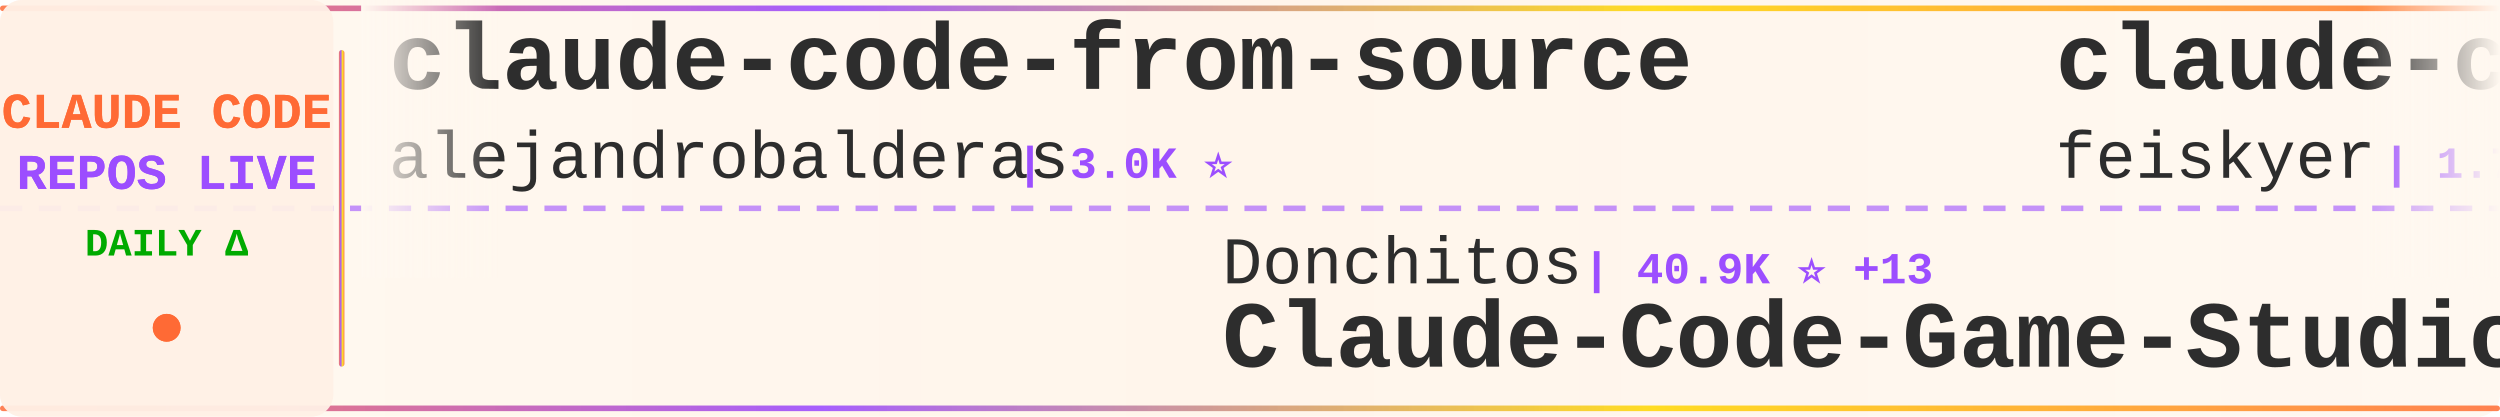
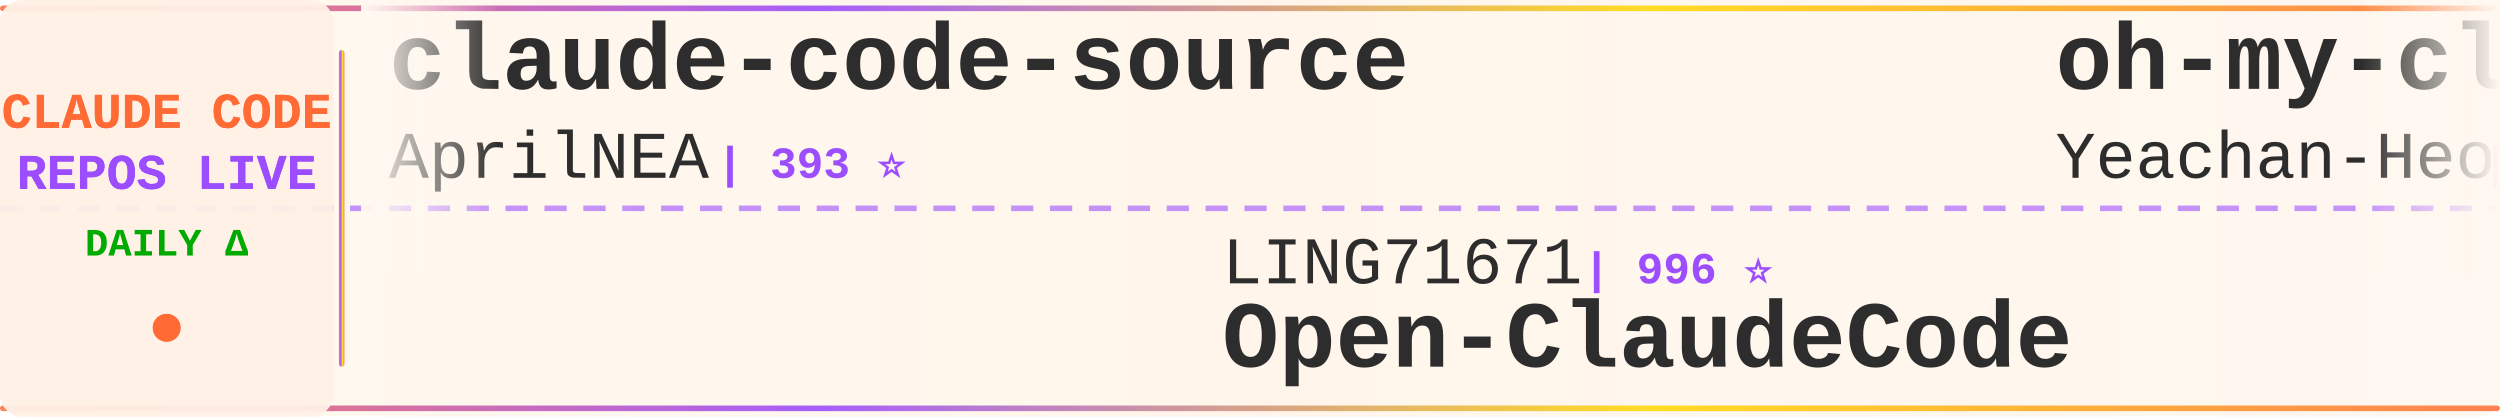
<svg xmlns="http://www.w3.org/2000/svg" width="900" height="150">
  <defs>
    <linearGradient id="tickerBg" x1="0%" y1="0%" x2="100%" y2="0%">
      <stop offset="0%" style="stop-color:#fff8f0;stop-opacity:0.98" />
      <stop offset="50%" style="stop-color:#fff5eb;stop-opacity:1" />
      <stop offset="100%" style="stop-color:#fff8f0;stop-opacity:0.98" />
    </linearGradient>
    <linearGradient id="borderGrad" x1="0%" y1="0%" x2="100%" y2="0%">
      <stop offset="0%" style="stop-color:#FF6B35;stop-opacity:0.85">
        <animate attributeName="stop-opacity" values="0.85;1;0.85" dur="2s" repeatCount="indefinite" />
      </stop>
      <stop offset="33%" style="stop-color:#9C4EFF;stop-opacity:0.9">
        <animate attributeName="stop-opacity" values="0.9;1;0.9" dur="2.2s" repeatCount="indefinite" />
      </stop>
      <stop offset="66%" style="stop-color:#FFD700;stop-opacity:0.85">
        <animate attributeName="stop-opacity" values="0.85;1;0.85" dur="1.8s" repeatCount="indefinite" />
      </stop>
      <stop offset="100%" style="stop-color:#FF6B35;stop-opacity:0.85">
        <animate attributeName="stop-opacity" values="0.85;1;0.85" dur="2s" repeatCount="indefinite" />
      </stop>
    </linearGradient>
    <filter id="textGlow">
      <feGaussianBlur stdDeviation="0.15" result="coloredBlur" />
      <feMerge>
        <feMergeNode in="coloredBlur" />
        <feMergeNode in="SourceGraphic" />
      </feMerge>
    </filter>
    <filter id="metricGlow">
      <feGaussianBlur stdDeviation="0.2" result="coloredBlur" />
      <feMerge>
        <feMergeNode in="coloredBlur" />
        <feMergeNode in="SourceGraphic" />
      </feMerge>
    </filter>
    <linearGradient id="leftFade" x1="0%" y1="0%" x2="100%" y2="0%">
      <stop offset="0%" style="stop-color:#fff8f0;stop-opacity:1" />
      <stop offset="100%" style="stop-color:#fff8f0;stop-opacity:0" />
    </linearGradient>
    <linearGradient id="rightFade" x1="0%" y1="0%" x2="100%" y2="0%">
      <stop offset="0%" style="stop-color:#fff8f0;stop-opacity:0" />
      <stop offset="100%" style="stop-color:#fff8f0;stop-opacity:1" />
    </linearGradient>
  </defs>
  <rect width="900" height="150" fill="url(#tickerBg)" rx="8" />
  <rect x="0" y="2" width="900" height="2" fill="url(#borderGrad)" rx="1" />
  <rect x="0" y="146" width="900" height="2" fill="url(#borderGrad)" rx="1" />
  <line x1="0" y1="75" x2="900" y2="75" stroke="#9C4EFF" stroke-width="2" stroke-dasharray="8 6" opacity="0.6" />
  <rect x="0" y="0" width="120" height="150" fill="#fff0e6" opacity="0.95" rx="8" />
  <text x="60" y="46" font-family="'Courier New', monospace" font-size="18" font-weight="bold" fill="#FF6B35" text-anchor="middle" filter="url(#textGlow)">
    CLAUDE CODE
  </text>
  <text x="60" y="68" font-family="'Courier New', monospace" font-size="18" font-weight="bold" fill="#9C4EFF" text-anchor="middle" filter="url(#textGlow)">
    REPOS LIVE
  </text>
  <text x="60" y="92" font-family="'Courier New', monospace" font-size="14" font-weight="bold" fill="#00aa00" text-anchor="middle">
    DAILY Δ
  </text>
  <circle cx="60" cy="118" r="5" fill="#FF6B35" filter="url(#metricGlow)">
    <animate attributeName="r" values="4;6;4" dur="1.5s" repeatCount="indefinite" />
    <animate attributeName="opacity" values="0.6;1;0.6" dur="1.5s" repeatCount="indefinite" />
  </circle>
  <rect x="122" y="18" width="2" height="114" fill="url(#borderGrad)" rx="1" />
  <clipPath id="tickerClip">
    <rect x="130" y="0" width="770" height="150" />
  </clipPath>
  <g clip-path="url(#tickerClip)">
    <g id="tickerItems">
      <animateTransform attributeName="transform" attributeType="XML" type="translate" from="0 0" to="-3000 0" dur="54s" repeatCount="indefinite" />
      <g transform="translate(0, 0)">
-         <text x="140" y="32" font-family="'Courier New', monospace" font-size="34" font-weight="bold" fill="#2d2d2d">claude-code-from-source</text>
-         <text x="140" y="64" font-family="'Courier New', monospace" font-size="24" font-weight="normal" fill="#2d2d2d" opacity="1.0">alejandrobalderas</text>
-         <text x="366" y="64" font-family="'Courier New', monospace" font-size="16" font-weight="bold" fill="#9C4EFF"> | 3.0K ⭐</text>
+         <text x="140" y="32" font-family="'Courier New', monospace" font-size="34" font-weight="bold" fill="#2d2d2d">claude-code-source</text>
+         <text x="140" y="64" font-family="'Courier New', monospace" font-size="24" font-weight="normal" fill="#2d2d2d" opacity="1.0">AprilNEA</text>
+         <text x="258" y="64" font-family="'Courier New', monospace" font-size="16" font-weight="bold" fill="#9C4EFF"> | 393 ⭐</text>
      </g>
      <g transform="translate(300, 0)">
-         <text x="140" y="102" font-family="'Courier New', monospace" font-size="24" font-weight="normal" fill="#2d2d2d" opacity="1.0">Donchitos</text>
-         <text x="270" y="102" font-family="'Courier New', monospace" font-size="16" font-weight="bold" fill="#9C4EFF"> | 40.9K ⭐ +13</text>
-         <text x="140" y="132" font-family="'Courier New', monospace" font-size="34" font-weight="bold" fill="#2d2d2d">Claude-Code-Game-Studios</text>
+         <text x="140" y="102" font-family="'Courier New', monospace" font-size="24" font-weight="normal" fill="#2d2d2d" opacity="1.0">LING71671</text>
+         <text x="270" y="102" font-family="'Courier New', monospace" font-size="16" font-weight="bold" fill="#9C4EFF"> | 996 ⭐</text>
+         <text x="140" y="132" font-family="'Courier New', monospace" font-size="34" font-weight="bold" fill="#2d2d2d">Open-ClaudeCode</text>
      </g>
      <g transform="translate(600, 0)">
-         <text x="140" y="32" font-family="'Courier New', monospace" font-size="34" font-weight="bold" fill="#2d2d2d">claude-code-settings</text>
-         <text x="140" y="64" font-family="'Courier New', monospace" font-size="24" font-weight="normal" fill="#2d2d2d" opacity="1.0">feiskyer</text>
-         <text x="258" y="64" font-family="'Courier New', monospace" font-size="16" font-weight="bold" fill="#9C4EFF"> | 1.7K ⭐</text>
+         <text x="140" y="32" font-family="'Courier New', monospace" font-size="34" font-weight="bold" fill="#2d2d2d">oh-my-claudecode</text>
+         <text x="140" y="64" font-family="'Courier New', monospace" font-size="24" font-weight="normal" fill="#2d2d2d" opacity="1.0">Yeachan-Heo</text>
+         <text x="294" y="64" font-family="'Courier New', monospace" font-size="16" font-weight="bold" fill="#9C4EFF"> | 41.1K ⭐ +3</text>
      </g>
      <g transform="translate(900, 0)">
-         <text x="140" y="102" font-family="'Courier New', monospace" font-size="24" font-weight="normal" fill="#2d2d2d" opacity="1.0">liuup</text>
-         <text x="222" y="102" font-family="'Courier New', monospace" font-size="16" font-weight="bold" fill="#9C4EFF"> | 4.1K ⭐</text>
-         <text x="140" y="132" font-family="'Courier New', monospace" font-size="34" font-weight="bold" fill="#2d2d2d">claude-code-analysis</text>
+         <text x="140" y="102" font-family="'Courier New', monospace" font-size="24" font-weight="normal" fill="#2d2d2d" opacity="1.0">andrew-kramer-inno</text>
+         <text x="378" y="102" font-family="'Courier New', monospace" font-size="16" font-weight="bold" fill="#9C4EFF"> | 594 ⭐</text>
+         <text x="140" y="132" font-family="'Courier New', monospace" font-size="34" font-weight="bold" fill="#2d2d2d">claude-code-source-build</text>
      </g>
      <g transform="translate(1200, 0)">
-         <text x="140" y="32" font-family="'Courier New', monospace" font-size="34" font-weight="bold" fill="#2d2d2d">claude-code-best-practic...</text>
-         <text x="140" y="64" font-family="'Courier New', monospace" font-size="24" font-weight="normal" fill="#2d2d2d" opacity="1.0">shanraisshan</text>
-         <text x="306" y="64" font-family="'Courier New', monospace" font-size="16" font-weight="bold" fill="#9C4EFF"> | 69.4K ⭐ +1</text>
+         <text x="140" y="32" font-family="'Courier New', monospace" font-size="34" font-weight="bold" fill="#2d2d2d">Claude-Code-Game-Studios</text>
+         <text x="140" y="64" font-family="'Courier New', monospace" font-size="24" font-weight="normal" fill="#2d2d2d" opacity="1.0">Donchitos</text>
+         <text x="270" y="64" font-family="'Courier New', monospace" font-size="16" font-weight="bold" fill="#9C4EFF"> | 41.0K ⭐ +16</text>
      </g>
      <g transform="translate(1500, 0)">
-         <text x="140" y="102" font-family="'Courier New', monospace" font-size="24" font-weight="normal" fill="#2d2d2d" opacity="1.0">VILA-Lab</text>
-         <text x="258" y="102" font-family="'Courier New', monospace" font-size="16" font-weight="bold" fill="#9C4EFF"> | 2.3K ⭐</text>
-         <text x="140" y="132" font-family="'Courier New', monospace" font-size="34" font-weight="bold" fill="#2d2d2d">Dive-into-Claude-Code</text>
+         <text x="140" y="102" font-family="'Courier New', monospace" font-size="24" font-weight="normal" fill="#2d2d2d" opacity="1.0">shareAI-lab</text>
+         <text x="294" y="102" font-family="'Courier New', monospace" font-size="16" font-weight="bold" fill="#9C4EFF"> | 80.9K ⭐ +7</text>
+         <text x="140" y="132" font-family="'Courier New', monospace" font-size="34" font-weight="bold" fill="#2d2d2d">learn-claude-code</text>
      </g>
      <g transform="translate(1800, 0)">
-         <text x="140" y="32" font-family="'Courier New', monospace" font-size="34" font-weight="bold" fill="#2d2d2d">Claude-Code</text>
-         <text x="140" y="64" font-family="'Courier New', monospace" font-size="24" font-weight="normal" fill="#2d2d2d" opacity="1.0">OrcaWhisper</text>
-         <text x="294" y="64" font-family="'Courier New', monospace" font-size="16" font-weight="bold" fill="#9C4EFF"> | 111 ⭐</text>
+         <text x="140" y="32" font-family="'Courier New', monospace" font-size="34" font-weight="bold" fill="#2d2d2d">ClaudeCode</text>
+         <text x="140" y="64" font-family="'Courier New', monospace" font-size="24" font-weight="normal" fill="#2d2d2d" opacity="1.0">guanshan</text>
+         <text x="258" y="64" font-family="'Courier New', monospace" font-size="16" font-weight="bold" fill="#9C4EFF"> | 61 ⭐</text>
      </g>
      <g transform="translate(2100, 0)">
-         <text x="140" y="102" font-family="'Courier New', monospace" font-size="24" font-weight="normal" fill="#2d2d2d" opacity="1.0">SeemSeam</text>
-         <text x="258" y="102" font-family="'Courier New', monospace" font-size="16" font-weight="bold" fill="#9C4EFF"> | 3.6K ⭐</text>
-         <text x="140" y="132" font-family="'Courier New', monospace" font-size="34" font-weight="bold" fill="#2d2d2d">claude_codex_bridge</text>
+         <text x="140" y="102" font-family="'Courier New', monospace" font-size="24" font-weight="normal" fill="#2d2d2d" opacity="1.0">anthropics</text>
+         <text x="282" y="102" font-family="'Courier New', monospace" font-size="16" font-weight="bold" fill="#9C4EFF"> | 10.1K ⭐ +1</text>
+         <text x="140" y="132" font-family="'Courier New', monospace" font-size="34" font-weight="bold" fill="#2d2d2d">claude-code-action</text>
      </g>
      <g transform="translate(2400, 0)">
-         <text x="140" y="32" font-family="'Courier New', monospace" font-size="34" font-weight="bold" fill="#2d2d2d">claude-code-infrastructu...</text>
-         <text x="140" y="64" font-family="'Courier New', monospace" font-size="24" font-weight="normal" fill="#2d2d2d" opacity="1.0">diet103</text>
-         <text x="246" y="64" font-family="'Courier New', monospace" font-size="16" font-weight="bold" fill="#9C4EFF"> | 10.1K ⭐</text>
+         <text x="140" y="32" font-family="'Courier New', monospace" font-size="34" font-weight="bold" fill="#2d2d2d">ralph-claude-code</text>
+         <text x="140" y="64" font-family="'Courier New', monospace" font-size="24" font-weight="normal" fill="#2d2d2d" opacity="1.0">frankbria</text>
+         <text x="270" y="64" font-family="'Courier New', monospace" font-size="16" font-weight="bold" fill="#9C4EFF"> | 9.7K ⭐</text>
      </g>
      <g transform="translate(2700, 0)">
-         <text x="140" y="102" font-family="'Courier New', monospace" font-size="24" font-weight="normal" fill="#2d2d2d" opacity="1.0">pedrohcgs</text>
-         <text x="270" y="102" font-family="'Courier New', monospace" font-size="16" font-weight="bold" fill="#9C4EFF"> | 1.7K ⭐</text>
-         <text x="140" y="132" font-family="'Courier New', monospace" font-size="34" font-weight="bold" fill="#2d2d2d">claude-code-my-workflow</text>
+         <text x="140" y="102" font-family="'Courier New', monospace" font-size="24" font-weight="normal" fill="#2d2d2d" opacity="1.0">777genius</text>
+         <text x="270" y="102" font-family="'Courier New', monospace" font-size="16" font-weight="bold" fill="#9C4EFF"> | 941 ⭐</text>
+         <text x="140" y="132" font-family="'Courier New', monospace" font-size="34" font-weight="bold" fill="#2d2d2d">claude-code-source-code</text>
      </g>
      <g transform="translate(3000, 0)">
-         <text x="140" y="32" font-family="'Courier New', monospace" font-size="34" font-weight="bold" fill="#2d2d2d">claude-code-from-source</text>
-         <text x="140" y="64" font-family="'Courier New', monospace" font-size="24" font-weight="normal" fill="#2d2d2d" opacity="1.0">alejandrobalderas</text>
-         <text x="366" y="64" font-family="'Courier New', monospace" font-size="16" font-weight="bold" fill="#9C4EFF"> | 3.0K ⭐</text>
+         <text x="140" y="32" font-family="'Courier New', monospace" font-size="34" font-weight="bold" fill="#2d2d2d">claude-code-source</text>
+         <text x="140" y="64" font-family="'Courier New', monospace" font-size="24" font-weight="normal" fill="#2d2d2d" opacity="1.0">AprilNEA</text>
+         <text x="258" y="64" font-family="'Courier New', monospace" font-size="16" font-weight="bold" fill="#9C4EFF"> | 393 ⭐</text>
      </g>
      <g transform="translate(3300, 0)">
-         <text x="140" y="102" font-family="'Courier New', monospace" font-size="24" font-weight="normal" fill="#2d2d2d" opacity="1.0">Donchitos</text>
-         <text x="270" y="102" font-family="'Courier New', monospace" font-size="16" font-weight="bold" fill="#9C4EFF"> | 40.9K ⭐ +13</text>
-         <text x="140" y="132" font-family="'Courier New', monospace" font-size="34" font-weight="bold" fill="#2d2d2d">Claude-Code-Game-Studios</text>
+         <text x="140" y="102" font-family="'Courier New', monospace" font-size="24" font-weight="normal" fill="#2d2d2d" opacity="1.0">LING71671</text>
+         <text x="270" y="102" font-family="'Courier New', monospace" font-size="16" font-weight="bold" fill="#9C4EFF"> | 996 ⭐</text>
+         <text x="140" y="132" font-family="'Courier New', monospace" font-size="34" font-weight="bold" fill="#2d2d2d">Open-ClaudeCode</text>
      </g>
      <g transform="translate(3600, 0)">
-         <text x="140" y="32" font-family="'Courier New', monospace" font-size="34" font-weight="bold" fill="#2d2d2d">claude-code-settings</text>
-         <text x="140" y="64" font-family="'Courier New', monospace" font-size="24" font-weight="normal" fill="#2d2d2d" opacity="1.0">feiskyer</text>
-         <text x="258" y="64" font-family="'Courier New', monospace" font-size="16" font-weight="bold" fill="#9C4EFF"> | 1.7K ⭐</text>
+         <text x="140" y="32" font-family="'Courier New', monospace" font-size="34" font-weight="bold" fill="#2d2d2d">oh-my-claudecode</text>
+         <text x="140" y="64" font-family="'Courier New', monospace" font-size="24" font-weight="normal" fill="#2d2d2d" opacity="1.0">Yeachan-Heo</text>
+         <text x="294" y="64" font-family="'Courier New', monospace" font-size="16" font-weight="bold" fill="#9C4EFF"> | 41.1K ⭐ +3</text>
      </g>
      <g transform="translate(3900, 0)">
-         <text x="140" y="102" font-family="'Courier New', monospace" font-size="24" font-weight="normal" fill="#2d2d2d" opacity="1.0">liuup</text>
-         <text x="222" y="102" font-family="'Courier New', monospace" font-size="16" font-weight="bold" fill="#9C4EFF"> | 4.1K ⭐</text>
-         <text x="140" y="132" font-family="'Courier New', monospace" font-size="34" font-weight="bold" fill="#2d2d2d">claude-code-analysis</text>
+         <text x="140" y="102" font-family="'Courier New', monospace" font-size="24" font-weight="normal" fill="#2d2d2d" opacity="1.0">andrew-kramer-inno</text>
+         <text x="378" y="102" font-family="'Courier New', monospace" font-size="16" font-weight="bold" fill="#9C4EFF"> | 594 ⭐</text>
+         <text x="140" y="132" font-family="'Courier New', monospace" font-size="34" font-weight="bold" fill="#2d2d2d">claude-code-source-build</text>
      </g>
    </g>
  </g>
  <rect x="130" y="0" width="50" height="100" fill="url(#leftFade)" />
  <rect x="850" y="0" width="50" height="100" fill="url(#rightFade)" />
</svg>
